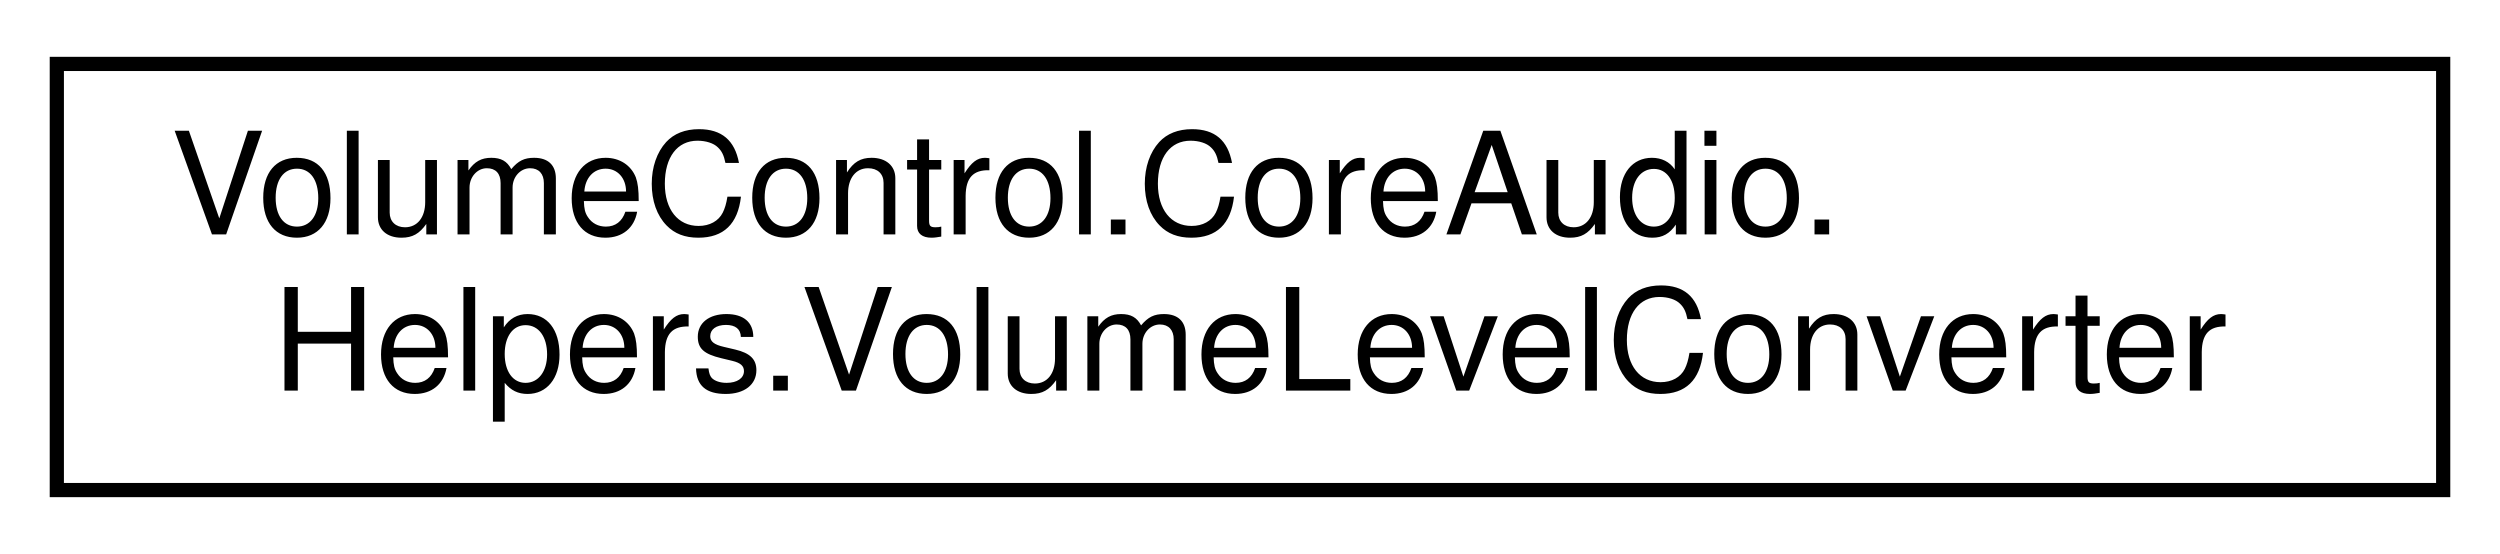
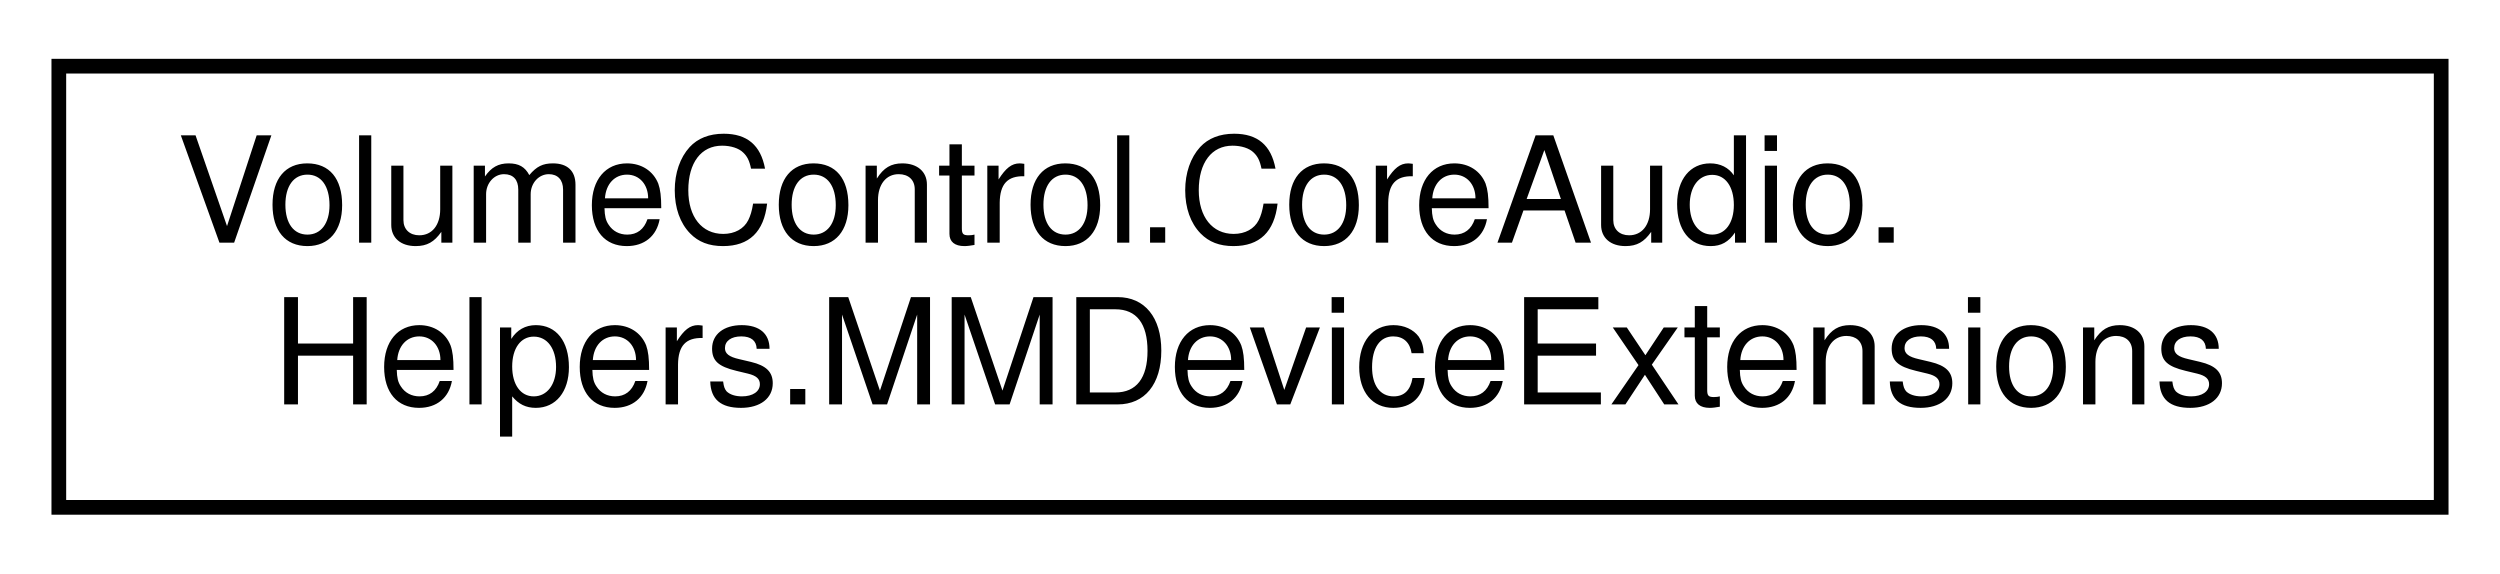
- <svg xmlns="http://www.w3.org/2000/svg" xmlns:xlink="http://www.w3.org/1999/xlink" width="176pt" height="39pt" viewBox="0.00 0.00 176.00 39.00">
+ <svg xmlns="http://www.w3.org/2000/svg" xmlns:xlink="http://www.w3.org/1999/xlink" width="170pt" height="39pt" viewBox="0.00 0.00 170.00 39.00">
  <g id="graph0" class="graph" transform="scale(1 1) rotate(0) translate(4 35)">
    <g id="node1" class="node">
      <g id="a_node1">
-         <a xlink:href="class_volume_control_1_1_core_audio_1_1_helpers_1_1_volume_level_converter.html" target="_top" xlink:title="Exposes functions for converting between native volume level (float; 0.0-1.0) and regular volume leve...">
-           <polygon fill="none" stroke="black" points="0,-0.5 0,-30.5 168,-30.5 168,-0.5 0,-0.5" />
+         <a xlink:href="class_volume_control_1_1_core_audio_1_1_helpers_1_1_m_m_device_extensions.html" target="_top" xlink:title="Extension methods for the MMDevice class.">
+           <polygon fill="none" stroke="black" points="0,-0.5 0,-30.5 162,-30.5 162,-0.5 0,-0.5" />
          <text text-anchor="start" x="8" y="-18.5" font-family="Helvetica,sans-Serif" font-size="10.00">VolumeControl.CoreAudio.</text>
-           <text text-anchor="middle" x="84" y="-7.5" font-family="Helvetica,sans-Serif" font-size="10.00">Helpers.VolumeLevelConverter</text>
+           <text text-anchor="middle" x="81" y="-7.5" font-family="Helvetica,sans-Serif" font-size="10.00">Helpers.MMDeviceExtensions</text>
        </a>
      </g>
    </g>
  </g>
</svg>
